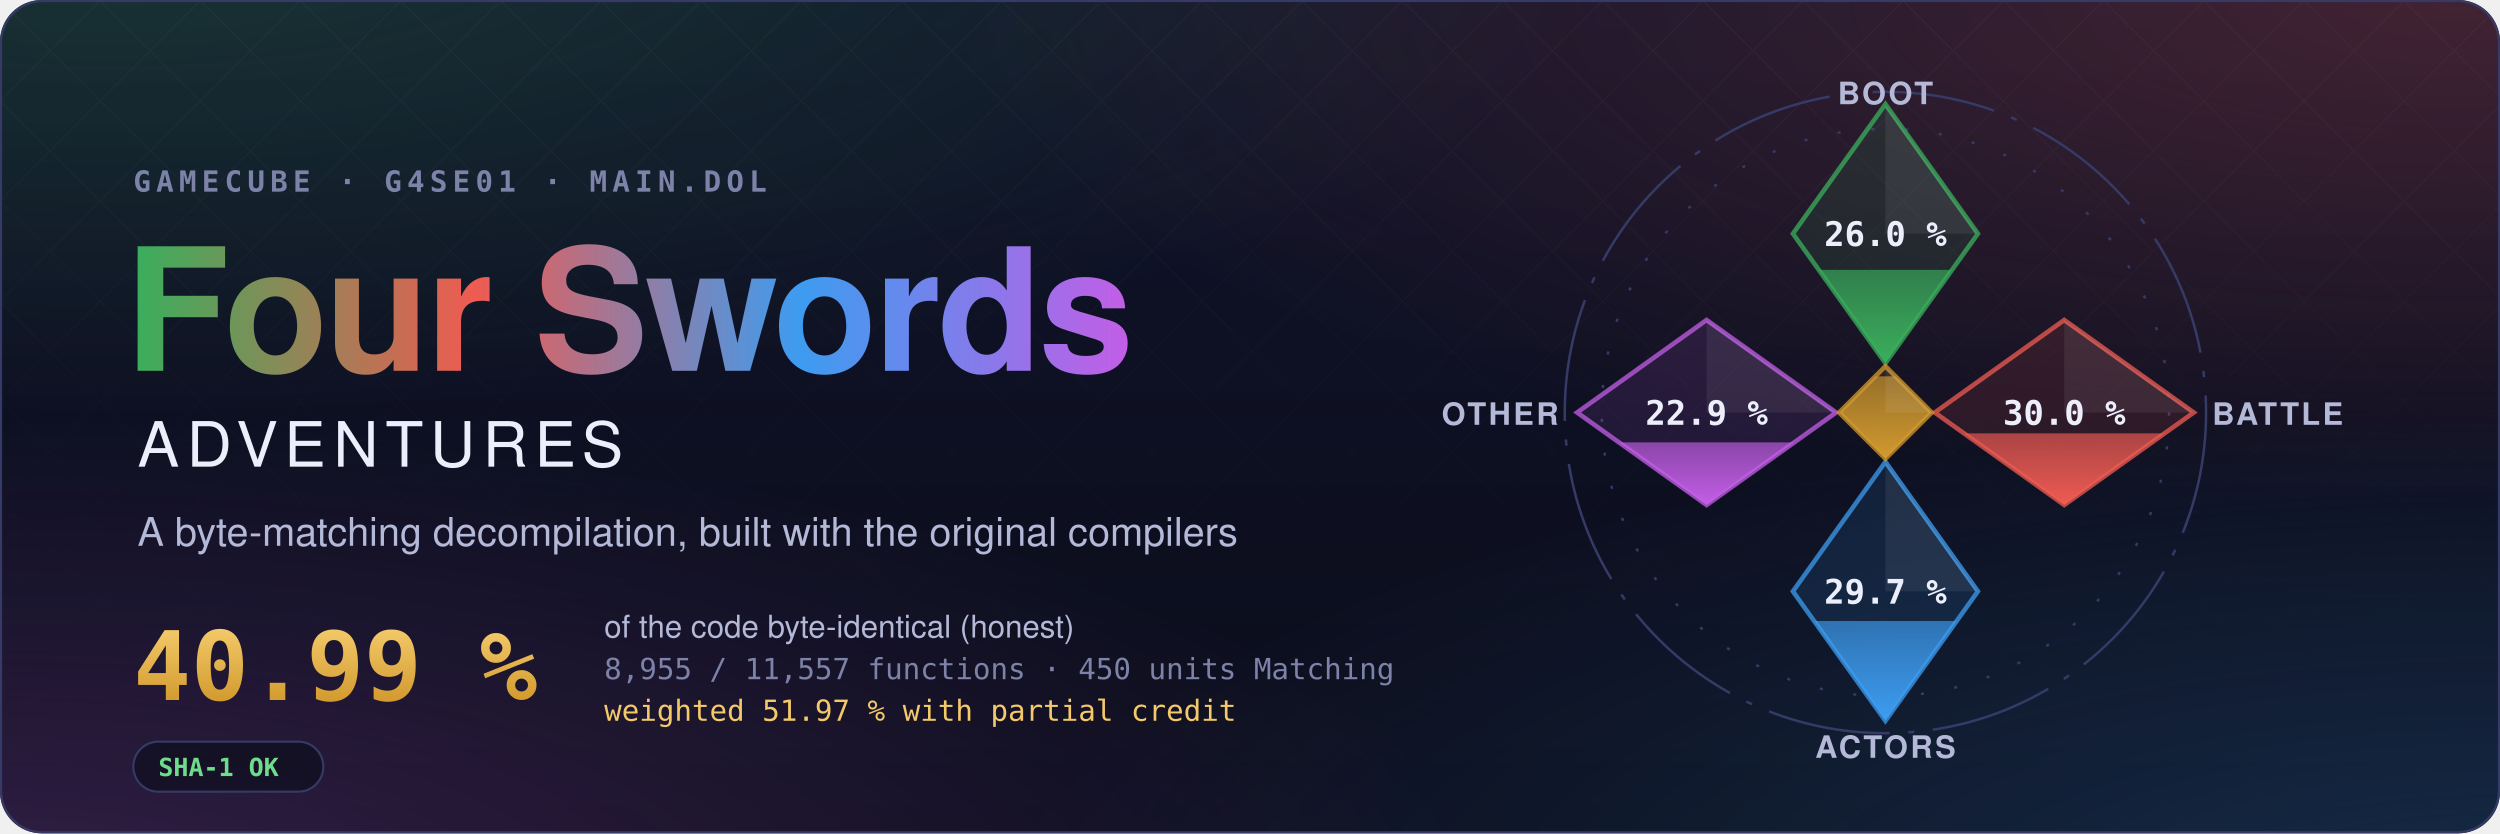
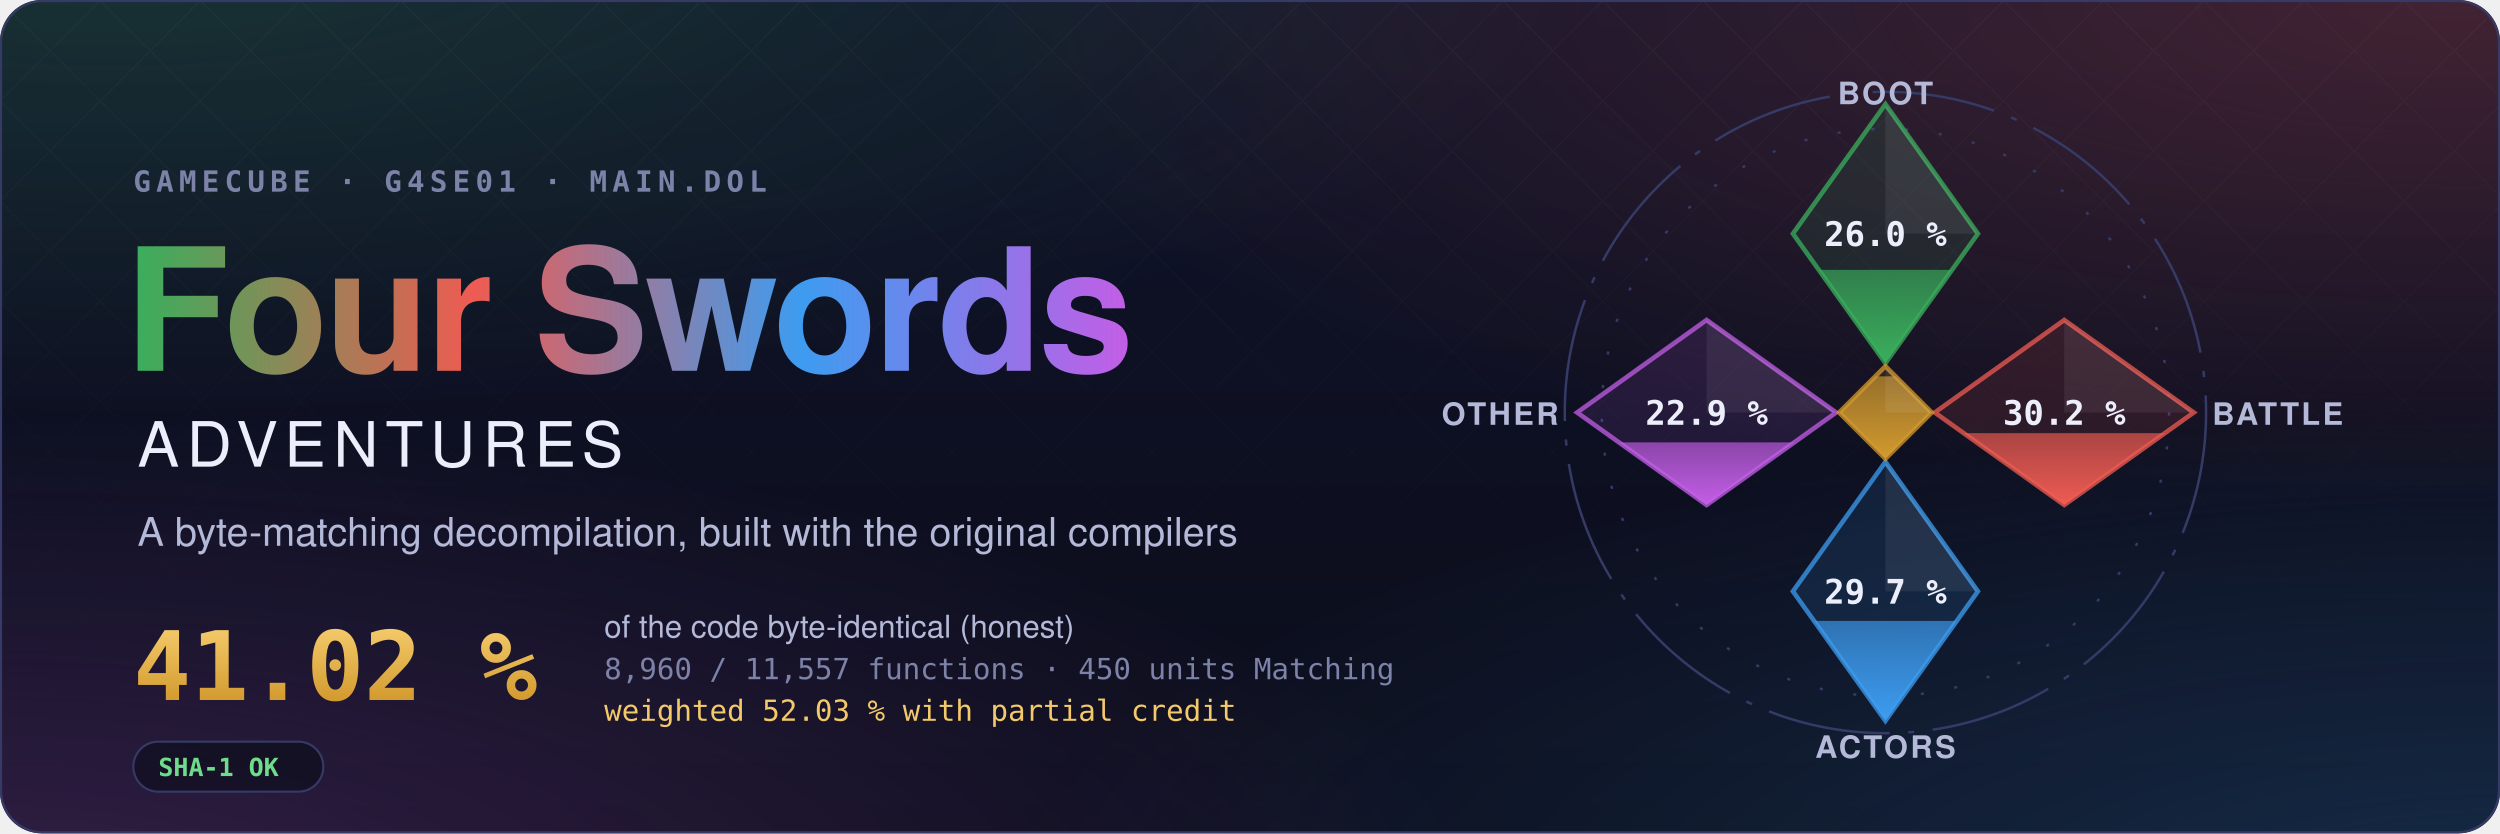
- <svg xmlns="http://www.w3.org/2000/svg" width="1200" height="400" viewBox="0 0 1200 400" role="img" aria-label="Four Swords Adventures decompilation: 40.99 % of the code matched, 8,955 of 11,557 functions">
+ <svg xmlns="http://www.w3.org/2000/svg" width="1200" height="400" viewBox="0 0 1200 400" role="img" aria-label="Four Swords Adventures decompilation: 41.02 % of the code matched, 8,960 of 11,557 functions">
  <style>text { font-family: -apple-system, BlinkMacSystemFont, 'Segoe UI', Helvetica, Arial, sans-serif; } .mono { font-family: ui-monospace, SFMono-Regular, 'SF Mono', Menlo, Consolas, monospace; } .spin { transform-box: fill-box; transform-origin: center; animation: spin 90s linear infinite; } @keyframes spin { to { transform: rotate(360deg); } } .rise { transform-box: fill-box; transform-origin: 50% 100%; animation: rise 1.6s cubic-bezier(.2,.8,.2,1) both; } @keyframes rise { from { transform: scaleY(0); } } @media (prefers-reduced-motion: reduce) { * { animation: none !important; } }</style>
  <defs>
    <radialGradient id="glow0" cx="0.05" cy="-0.1" r="0.6">
      <stop offset="0" stop-color="#3aae5c" stop-opacity="0.22" />
      <stop offset="1" stop-color="#3aae5c" stop-opacity="0" />
    </radialGradient>
    <radialGradient id="glow1" cx="0.98" cy="0.0" r="0.6">
      <stop offset="0" stop-color="#ef5b52" stop-opacity="0.22" />
      <stop offset="1" stop-color="#ef5b52" stop-opacity="0" />
    </radialGradient>
    <radialGradient id="glow2" cx="1.0" cy="1.1" r="0.6">
      <stop offset="0" stop-color="#3d9cf0" stop-opacity="0.22" />
      <stop offset="1" stop-color="#3d9cf0" stop-opacity="0" />
    </radialGradient>
    <radialGradient id="glow3" cx="0.0" cy="1.1" r="0.6">
      <stop offset="0" stop-color="#c35ee6" stop-opacity="0.22" />
      <stop offset="1" stop-color="#c35ee6" stop-opacity="0" />
    </radialGradient>
    <linearGradient id="sky" x1="0" y1="0" x2="0" y2="1">
      <stop offset="0" stop-color="#10132a" />
      <stop offset="1" stop-color="#0b0d1a" />
    </linearGradient>
    <linearGradient id="four" x1="0" y1="0" x2="1" y2="0">
      <stop offset="0" stop-color="#3aae5c" />
      <stop offset="0.34" stop-color="#ef5b52" />
      <stop offset="0.67" stop-color="#3d9cf0" />
      <stop offset="1" stop-color="#c35ee6" />
    </linearGradient>
    <linearGradient id="goldtext" x1="0" y1="0" x2="0" y2="1">
      <stop offset="0" stop-color="#f3c969" />
      <stop offset="1" stop-color="#d29a2e" />
    </linearGradient>
    <pattern id="lattice" width="34" height="34" patternUnits="userSpaceOnUse" patternTransform="rotate(45)">
      <path d="M0 0H34M0 0V34" stroke="#fff" stroke-opacity="0.035" />
    </pattern>
    <linearGradient id="fade" x1="0" y1="0" x2="0" y2="1">
      <stop offset="0" stop-color="#fff" />
      <stop offset="0.8" stop-color="#fff" stop-opacity="0" />
    </linearGradient>
    <mask id="fadeMask">
      <rect width="1200" height="400" fill="url(#fade)" />
    </mask>
    <clipPath id="card">
      <rect width="1200" height="400" rx="20" />
    </clipPath>
  </defs>
  <g clip-path="url(#card)">
    <rect width="1200" height="400" fill="url(#sky)" />
    <rect width="1200" height="400" fill="url(#glow0)" />
    <rect width="1200" height="400" fill="url(#glow1)" />
    <rect width="1200" height="400" fill="url(#glow2)" />
    <rect width="1200" height="400" fill="url(#glow3)" />
    <rect width="1200" height="400" fill="url(#lattice)" mask="url(#fadeMask)" />
  </g>
  <rect x="0.5" y="0.5" width="1199" height="399" rx="20" fill="none" stroke="#353b66" />
  <text x="64" y="92" class="mono" font-size="14" font-weight="600" letter-spacing="0.18em" fill="#7c82a8">GAMECUBE · G4SE01 · MAIN.DOL</text>
  <text x="60" y="178" font-size="82" font-weight="700" letter-spacing="-1.5" fill="url(#four)">Four Swords</text>
  <text x="66" y="224" font-size="30" font-weight="500" letter-spacing="0.12em" fill="#eceefb">ADVENTURES</text>
  <text x="66" y="262" font-size="19" fill="#b4b9d8">A byte-matching decompilation, built with the original compilers</text>
-   <text x="64" y="336" class="mono" font-size="46" font-weight="700" fill="url(#goldtext)">40.99 %</text>
+   <text x="64" y="336" class="mono" font-size="46" font-weight="700" fill="url(#goldtext)">41.02 %</text>
  <text x="290" y="306" font-size="15" fill="#b4b9d8">of the code byte-identical (honest)</text>
-   <text x="290" y="326" class="mono" font-size="14" fill="#7c82a8">8,955 / 11,557 functions · 450 units Matching</text>
-   <text x="290" y="346" class="mono" font-size="14" fill="#f3c969">weighted 51.97 % with partial credit</text>
+   <text x="290" y="326" class="mono" font-size="14" fill="#7c82a8">8,960 / 11,557 functions · 450 units Matching</text>
+   <text x="290" y="346" class="mono" font-size="14" fill="#f3c969">weighted 52.03 % with partial credit</text>
  <g transform="translate(64 356)">
    <rect width="91.2" height="24" rx="12" fill="#0b0d1a" fill-opacity="0.6" stroke="#353b66" />
    <text x="12" y="16.5" class="mono" font-size="12" font-weight="600" fill="#6fdc8c">SHA-1 OK</text>
  </g>
  <defs>
    <clipPath id="ec-boot">
      <path d="M0 -100L30 -58L0 -16L-30 -58Z" />
    </clipPath>
    <linearGradient id="eg-boot" x1="0" y1="1" x2="0" y2="0">
      <stop offset="0" stop-color="#3aae5c" />
      <stop offset="1" stop-color="#3aae5c" stop-opacity="0.65" />
    </linearGradient>
    <clipPath id="ec-battle">
      <path d="M58 -30L100 0L58 30L16 0Z" />
    </clipPath>
    <linearGradient id="eg-battle" x1="0" y1="1" x2="0" y2="0">
      <stop offset="0" stop-color="#ef5b52" />
      <stop offset="1" stop-color="#ef5b52" stop-opacity="0.65" />
    </linearGradient>
    <clipPath id="ec-actors">
      <path d="M0 16L30 58L0 100L-30 58Z" />
    </clipPath>
    <linearGradient id="eg-actors" x1="0" y1="1" x2="0" y2="0">
      <stop offset="0" stop-color="#3d9cf0" />
      <stop offset="1" stop-color="#3d9cf0" stop-opacity="0.65" />
    </linearGradient>
    <clipPath id="ec-other">
      <path d="M-58 -30L-16 0L-58 30L-100 0Z" />
    </clipPath>
    <linearGradient id="eg-other" x1="0" y1="1" x2="0" y2="0">
      <stop offset="0" stop-color="#c35ee6" />
      <stop offset="1" stop-color="#c35ee6" stop-opacity="0.65" />
    </linearGradient>
    <clipPath id="ec-libs">
      <path d="M0 -15L15 0L0 15L-15 0Z" />
    </clipPath>
    <linearGradient id="eg-libs" x1="0" y1="1" x2="0" y2="0">
      <stop offset="0" stop-color="#d29a2e" />
      <stop offset="1" stop-color="#d29a2e" stop-opacity="0.65" />
    </linearGradient>
  </defs>
  <g transform="translate(905 198) scale(1.48)">
    <circle class="spin" r="104" fill="none" stroke="#353b66" stroke-width="0.8" stroke-dasharray="40 6 2 6" />
    <circle r="92" fill="none" stroke="#353b66" stroke-width="0.8" stroke-dasharray="1 10" />
    <path d="M0 -100L30 -58L0 -16L-30 -58Z" fill="#3aae5c" fill-opacity="0.12" stroke="#3aae5c" stroke-opacity="0.75" stroke-width="1.5" />
    <g clip-path="url(#ec-boot)">
      <rect class="rise" style="animation-delay:0.20s" x="-30" y="-46.27" width="60" height="30.27" fill="url(#eg-boot)" />
    </g>
    <path d="M0 -100L30 -58L0 -58Z" fill="#fff" fill-opacity="0.07" />
    <text x="0" y="-54" text-anchor="middle" font-size="11" font-weight="700" fill="#eceefb" class="mono">26.0 %</text>
    <text x="0" y="-100" text-anchor="middle" font-size="10" font-weight="600" letter-spacing="0.08em" fill="#b4b9d8">BOOT</text>
    <path d="M58 -30L100 0L58 30L16 0Z" fill="#ef5b52" fill-opacity="0.12" stroke="#ef5b52" stroke-opacity="0.75" stroke-width="1.5" />
    <g clip-path="url(#ec-battle)">
-       <rect class="rise" style="animation-delay:0.35s" x="16" y="6.75" width="84" height="23.25" fill="url(#eg-battle)" />
+       <rect class="rise" style="animation-delay:0.35s" x="16" y="6.70" width="84" height="23.30" fill="url(#eg-battle)" />
    </g>
    <path d="M58 -30L100 0L58 0Z" fill="#fff" fill-opacity="0.07" />
-     <text x="58" y="4" text-anchor="middle" font-size="11" font-weight="700" fill="#eceefb" class="mono">30.0 %</text>
+     <text x="58" y="4" text-anchor="middle" font-size="11" font-weight="700" fill="#eceefb" class="mono">30.2 %</text>
    <text x="106" y="4" text-anchor="start" font-size="10" font-weight="600" letter-spacing="0.08em" fill="#b4b9d8">BATTLE</text>
    <path d="M0 16L30 58L0 100L-30 58Z" fill="#3d9cf0" fill-opacity="0.12" stroke="#3d9cf0" stroke-opacity="0.75" stroke-width="1.5" />
    <g clip-path="url(#ec-actors)">
-       <rect class="rise" style="animation-delay:0.50s" x="-30" y="67.62" width="60" height="32.38" fill="url(#eg-actors)" />
+       <rect class="rise" style="animation-delay:0.50s" x="-30" y="67.61" width="60" height="32.39" fill="url(#eg-actors)" />
    </g>
    <path d="M0 16L30 58L0 58Z" fill="#fff" fill-opacity="0.07" />
    <text x="0" y="62" text-anchor="middle" font-size="11" font-weight="700" fill="#eceefb" class="mono">29.7 %</text>
    <text x="0" y="112" text-anchor="middle" font-size="10" font-weight="600" letter-spacing="0.08em" fill="#b4b9d8">ACTORS</text>
    <path d="M-58 -30L-16 0L-58 30L-100 0Z" fill="#c35ee6" fill-opacity="0.12" stroke="#c35ee6" stroke-opacity="0.75" stroke-width="1.5" />
    <g clip-path="url(#ec-other)">
      <rect class="rise" style="animation-delay:0.65s" x="-100" y="9.69" width="84" height="20.31" fill="url(#eg-other)" />
    </g>
    <path d="M-58 -30L-16 0L-58 0Z" fill="#fff" fill-opacity="0.07" />
    <text x="-58" y="4" text-anchor="middle" font-size="11" font-weight="700" fill="#eceefb" class="mono">22.9 %</text>
    <text x="-106" y="4" text-anchor="end" font-size="10" font-weight="600" letter-spacing="0.08em" fill="#b4b9d8">OTHER</text>
    <path d="M0 -15L15 0L0 15L-15 0Z" fill="#d29a2e" fill-opacity="0.12" stroke="#d29a2e" stroke-opacity="0.75" stroke-width="1.5" />
    <g clip-path="url(#ec-libs)">
      <rect class="rise" style="animation-delay:0.80s" x="-15" y="-11.74" width="30" height="26.74" fill="url(#eg-libs)" />
    </g>
    <path d="M0 -15L15 0L0 0Z" fill="#fff" fill-opacity="0.07" />
  </g>
</svg>
